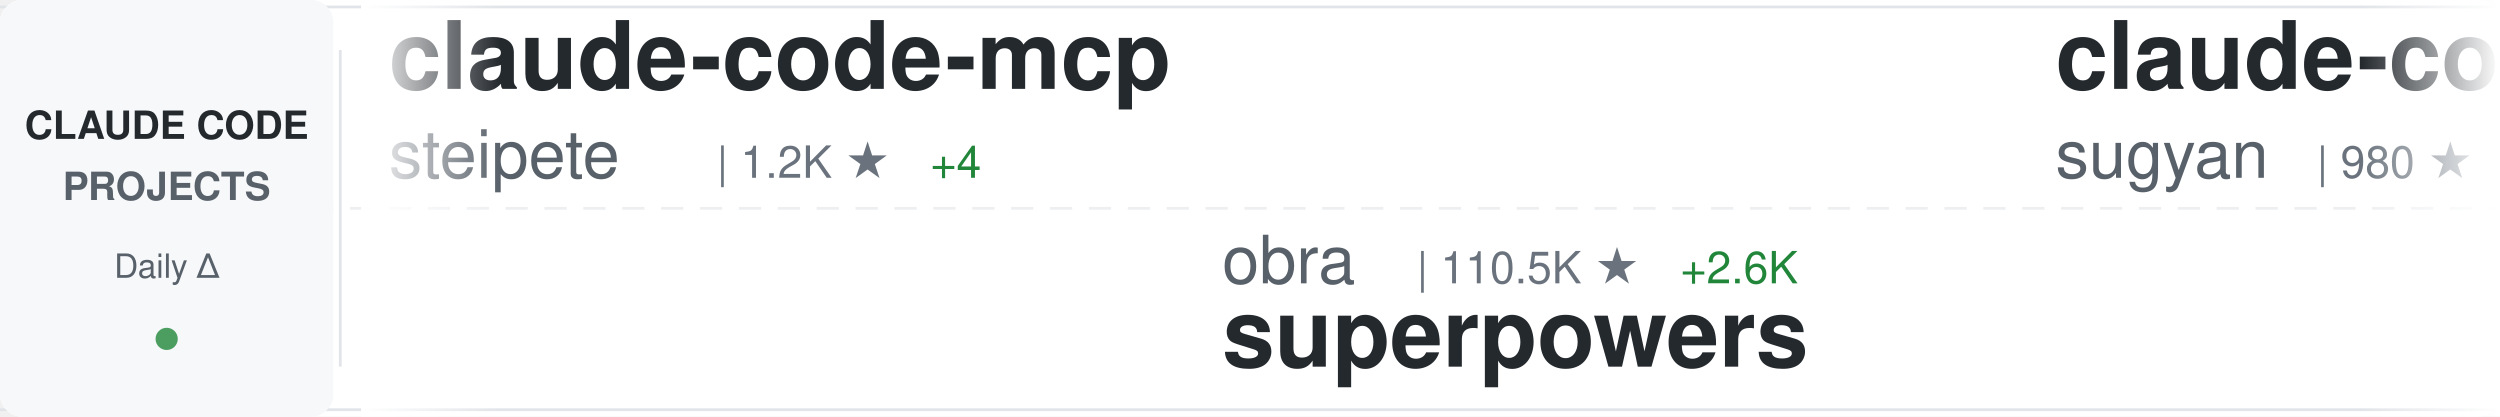
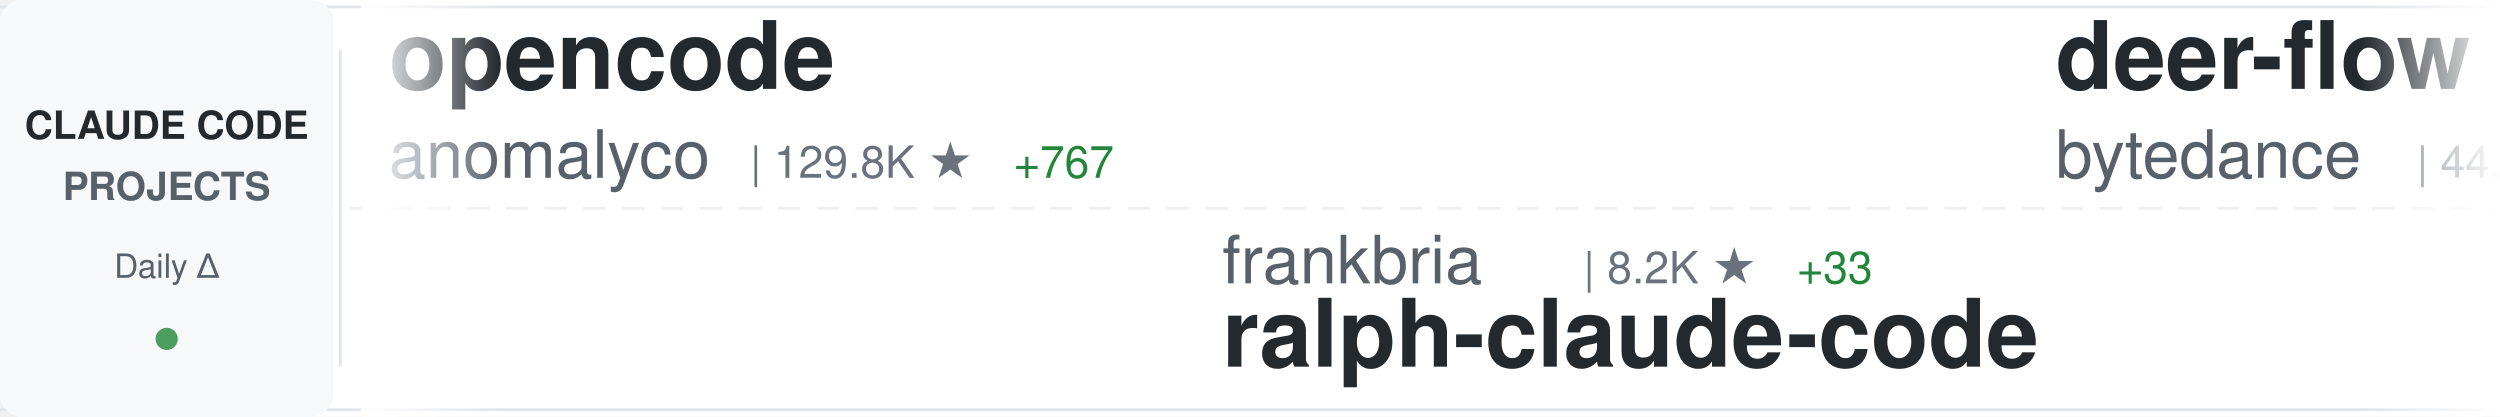
<svg xmlns="http://www.w3.org/2000/svg" width="900" height="150">
  <defs>
    <linearGradient id="awesomeLeftFade" x1="0%" y1="0%" x2="100%" y2="0%">
      <stop offset="0%" style="stop-color:#ffffff;stop-opacity:1" />
      <stop offset="100%" style="stop-color:#ffffff;stop-opacity:0" />
    </linearGradient>
    <linearGradient id="awesomeRightFade" x1="0%" y1="0%" x2="100%" y2="0%">
      <stop offset="0%" style="stop-color:#ffffff;stop-opacity:0" />
      <stop offset="100%" style="stop-color:#ffffff;stop-opacity:1" />
    </linearGradient>
  </defs>
  <rect width="900" height="150" fill="#ffffff" rx="8" />
  <rect x="0" y="2" width="900" height="1" fill="#e1e4e8" />
  <rect x="0" y="147" width="900" height="1" fill="#e1e4e8" />
  <line x1="0" y1="75" x2="900" y2="75" stroke="#e1e4e8" stroke-width="1" stroke-dasharray="8 6" opacity="0.6" />
  <rect x="0" y="0" width="120" height="150" fill="#f6f8fa" rx="8" />
  <text x="60" y="50" font-family="-apple-system, BlinkMacSystemFont, 'Segoe UI', Helvetica, Arial, sans-serif" font-size="14" font-weight="600" fill="#24292e" text-anchor="middle">CLAUDE CODE</text>
  <text x="60" y="72" font-family="-apple-system, BlinkMacSystemFont, 'Segoe UI', Helvetica, Arial, sans-serif" font-size="14" font-weight="600" fill="#586069" text-anchor="middle">PROJECTS</text>
  <text x="60" y="100" font-family="-apple-system, BlinkMacSystemFont, 'Segoe UI', Helvetica, Arial, sans-serif" font-size="12" font-weight="500" fill="#586069" text-anchor="middle">Daily Δ</text>
  <circle cx="60" cy="122" r="4" fill="#22863a" opacity="0.8" />
  <rect x="122" y="18" width="1" height="114" fill="#e1e4e8" />
  <clipPath id="awesomeTickerClip">
    <rect x="130" y="0" width="770" height="150" />
  </clipPath>
  <g clip-path="url(#awesomeTickerClip)">
    <g id="awesomeTickerItems">
      <animateTransform attributeName="transform" attributeType="XML" type="translate" from="0 0" to="-3000 0" dur="54s" repeatCount="indefinite" />
      <g transform="translate(0, 0)">
-         <text x="140" y="32" font-family="-apple-system, BlinkMacSystemFont, 'Segoe UI', Helvetica, Arial, sans-serif" font-size="34" font-weight="600" fill="#24292e">claude-code-mcp</text>
-         <text x="140" y="64" font-family="-apple-system, BlinkMacSystemFont, 'Segoe UI', Helvetica, Arial, sans-serif" font-size="24" font-weight="400" fill="#586069">steipete</text>
-         <text x="258" y="64" font-family="-apple-system, BlinkMacSystemFont, 'Segoe UI', Helvetica, Arial, sans-serif" font-size="16" font-weight="500" fill="#6a737d">| 1.2K ★</text>
-         <text x="335" y="64" font-family="-apple-system, BlinkMacSystemFont, 'Segoe UI', Helvetica, Arial, sans-serif" font-size="16" font-weight="500" fill="#22863a"> +4</text>
+         <text x="140" y="32" font-family="-apple-system, BlinkMacSystemFont, 'Segoe UI', Helvetica, Arial, sans-serif" font-size="34" font-weight="600" fill="#24292e">opencode</text>
+         <text x="140" y="64" font-family="-apple-system, BlinkMacSystemFont, 'Segoe UI', Helvetica, Arial, sans-serif" font-size="24" font-weight="400" fill="#586069">anomalyco</text>
+         <text x="270" y="64" font-family="-apple-system, BlinkMacSystemFont, 'Segoe UI', Helvetica, Arial, sans-serif" font-size="16" font-weight="500" fill="#6a737d">| 129.8K ★</text>
+         <text x="365" y="64" font-family="-apple-system, BlinkMacSystemFont, 'Segoe UI', Helvetica, Arial, sans-serif" font-size="16" font-weight="500" fill="#22863a"> +767</text>
      </g>
      <g transform="translate(300, 0)">
-         <text x="140" y="102" font-family="-apple-system, BlinkMacSystemFont, 'Segoe UI', Helvetica, Arial, sans-serif" font-size="24" font-weight="400" fill="#586069">obra</text>
-         <text x="210" y="102" font-family="-apple-system, BlinkMacSystemFont, 'Segoe UI', Helvetica, Arial, sans-serif" font-size="16" font-weight="500" fill="#6a737d">| 110.5K ★</text>
-         <text x="305" y="102" font-family="-apple-system, BlinkMacSystemFont, 'Segoe UI', Helvetica, Arial, sans-serif" font-size="16" font-weight="500" fill="#22863a"> +2.6K</text>
-         <text x="140" y="132" font-family="-apple-system, BlinkMacSystemFont, 'Segoe UI', Helvetica, Arial, sans-serif" font-size="34" font-weight="600" fill="#24292e">superpowers</text>
+         <text x="140" y="102" font-family="-apple-system, BlinkMacSystemFont, 'Segoe UI', Helvetica, Arial, sans-serif" font-size="24" font-weight="400" fill="#586069">frankbria</text>
+         <text x="270" y="102" font-family="-apple-system, BlinkMacSystemFont, 'Segoe UI', Helvetica, Arial, sans-serif" font-size="16" font-weight="500" fill="#6a737d">| 8.2K ★</text>
+         <text x="347" y="102" font-family="-apple-system, BlinkMacSystemFont, 'Segoe UI', Helvetica, Arial, sans-serif" font-size="16" font-weight="500" fill="#22863a"> +33</text>
+         <text x="140" y="132" font-family="-apple-system, BlinkMacSystemFont, 'Segoe UI', Helvetica, Arial, sans-serif" font-size="34" font-weight="600" fill="#24292e">ralph-claude-code</text>
      </g>
      <g transform="translate(600, 0)">
-         <text x="140" y="32" font-family="-apple-system, BlinkMacSystemFont, 'Segoe UI', Helvetica, Arial, sans-serif" font-size="34" font-weight="600" fill="#24292e">claude-code-webui</text>
-         <text x="140" y="64" font-family="-apple-system, BlinkMacSystemFont, 'Segoe UI', Helvetica, Arial, sans-serif" font-size="24" font-weight="400" fill="#586069">sugyan</text>
-         <text x="234" y="64" font-family="-apple-system, BlinkMacSystemFont, 'Segoe UI', Helvetica, Arial, sans-serif" font-size="16" font-weight="500" fill="#6a737d">| 980 ★</text>
-         <text x="302" y="64" font-family="-apple-system, BlinkMacSystemFont, 'Segoe UI', Helvetica, Arial, sans-serif" font-size="16" font-weight="500" fill="#22863a"> +1</text>
+         <text x="140" y="32" font-family="-apple-system, BlinkMacSystemFont, 'Segoe UI', Helvetica, Arial, sans-serif" font-size="34" font-weight="600" fill="#24292e">deer-flow</text>
+         <text x="140" y="64" font-family="-apple-system, BlinkMacSystemFont, 'Segoe UI', Helvetica, Arial, sans-serif" font-size="24" font-weight="400" fill="#586069">bytedance</text>
+         <text x="270" y="64" font-family="-apple-system, BlinkMacSystemFont, 'Segoe UI', Helvetica, Arial, sans-serif" font-size="16" font-weight="500" fill="#6a737d">| 44.4K ★</text>
+         <text x="356" y="64" font-family="-apple-system, BlinkMacSystemFont, 'Segoe UI', Helvetica, Arial, sans-serif" font-size="16" font-weight="500" fill="#22863a"> +3.8K</text>
      </g>
      <g transform="translate(900, 0)">
-         <text x="140" y="102" font-family="-apple-system, BlinkMacSystemFont, 'Segoe UI', Helvetica, Arial, sans-serif" font-size="24" font-weight="400" fill="#586069">qwibitai</text>
-         <text x="258" y="102" font-family="-apple-system, BlinkMacSystemFont, 'Segoe UI', Helvetica, Arial, sans-serif" font-size="16" font-weight="500" fill="#6a737d">| 25.3K ★</text>
-         <text x="344" y="102" font-family="-apple-system, BlinkMacSystemFont, 'Segoe UI', Helvetica, Arial, sans-serif" font-size="16" font-weight="500" fill="#22863a"> +211</text>
-         <text x="140" y="132" font-family="-apple-system, BlinkMacSystemFont, 'Segoe UI', Helvetica, Arial, sans-serif" font-size="34" font-weight="600" fill="#24292e">nanoclaw</text>
+         <text x="140" y="102" font-family="-apple-system, BlinkMacSystemFont, 'Segoe UI', Helvetica, Arial, sans-serif" font-size="24" font-weight="400" fill="#586069">Maciek-roboblog</text>
+         <text x="342" y="102" font-family="-apple-system, BlinkMacSystemFont, 'Segoe UI', Helvetica, Arial, sans-serif" font-size="16" font-weight="500" fill="#6a737d">| 7.1K ★</text>
+         <text x="419" y="102" font-family="-apple-system, BlinkMacSystemFont, 'Segoe UI', Helvetica, Arial, sans-serif" font-size="16" font-weight="500" fill="#22863a"> +26</text>
+         <text x="140" y="132" font-family="-apple-system, BlinkMacSystemFont, 'Segoe UI', Helvetica, Arial, sans-serif" font-size="34" font-weight="600" fill="#24292e">Claude-Code-Usage-Monito...</text>
      </g>
      <g transform="translate(1200, 0)">
+         <text x="140" y="32" font-family="-apple-system, BlinkMacSystemFont, 'Segoe UI', Helvetica, Arial, sans-serif" font-size="34" font-weight="600" fill="#24292e">superpowers</text>
+         <text x="140" y="64" font-family="-apple-system, BlinkMacSystemFont, 'Segoe UI', Helvetica, Arial, sans-serif" font-size="24" font-weight="400" fill="#586069">obra</text>
+         <text x="210" y="64" font-family="-apple-system, BlinkMacSystemFont, 'Segoe UI', Helvetica, Arial, sans-serif" font-size="16" font-weight="500" fill="#6a737d">| 111.2K ★</text>
+         <text x="305" y="64" font-family="-apple-system, BlinkMacSystemFont, 'Segoe UI', Helvetica, Arial, sans-serif" font-size="16" font-weight="500" fill="#22863a"> +2.4K</text>
+       </g>
+       <g transform="translate(1500, 0)">
+         <text x="140" y="102" font-family="-apple-system, BlinkMacSystemFont, 'Segoe UI', Helvetica, Arial, sans-serif" font-size="24" font-weight="400" fill="#586069">cixingguangming55555</text>
+         <text x="402" y="102" font-family="-apple-system, BlinkMacSystemFont, 'Segoe UI', Helvetica, Arial, sans-serif" font-size="16" font-weight="500" fill="#6a737d">| 2.5K ★</text>
+         <text x="140" y="132" font-family="-apple-system, BlinkMacSystemFont, 'Segoe UI', Helvetica, Arial, sans-serif" font-size="34" font-weight="600" fill="#24292e">wechat-bot</text>
+       </g>
+       <g transform="translate(1800, 0)">
+         <text x="140" y="32" font-family="-apple-system, BlinkMacSystemFont, 'Segoe UI', Helvetica, Arial, sans-serif" font-size="34" font-weight="600" fill="#24292e">edmunds-claude-code</text>
+         <text x="140" y="64" font-family="-apple-system, BlinkMacSystemFont, 'Segoe UI', Helvetica, Arial, sans-serif" font-size="24" font-weight="400" fill="#586069">edmund-io</text>
+         <text x="270" y="64" font-family="-apple-system, BlinkMacSystemFont, 'Segoe UI', Helvetica, Arial, sans-serif" font-size="16" font-weight="500" fill="#6a737d">| 1.4K ★</text>
+         <text x="347" y="64" font-family="-apple-system, BlinkMacSystemFont, 'Segoe UI', Helvetica, Arial, sans-serif" font-size="16" font-weight="500" fill="#22863a"> +2</text>
+       </g>
+       <g transform="translate(2100, 0)">
+         <text x="140" y="102" font-family="-apple-system, BlinkMacSystemFont, 'Segoe UI', Helvetica, Arial, sans-serif" font-size="24" font-weight="400" fill="#586069">diet103</text>
+         <text x="246" y="102" font-family="-apple-system, BlinkMacSystemFont, 'Segoe UI', Helvetica, Arial, sans-serif" font-size="16" font-weight="500" fill="#6a737d">| 9.3K ★</text>
+         <text x="323" y="102" font-family="-apple-system, BlinkMacSystemFont, 'Segoe UI', Helvetica, Arial, sans-serif" font-size="16" font-weight="500" fill="#22863a"> +9</text>
+         <text x="140" y="132" font-family="-apple-system, BlinkMacSystemFont, 'Segoe UI', Helvetica, Arial, sans-serif" font-size="34" font-weight="600" fill="#24292e">claude-code-infrastructu...</text>
+       </g>
+       <g transform="translate(2400, 0)">
+         <text x="140" y="32" font-family="-apple-system, BlinkMacSystemFont, 'Segoe UI', Helvetica, Arial, sans-serif" font-size="34" font-weight="600" fill="#24292e">free-claude-code</text>
+         <text x="140" y="64" font-family="-apple-system, BlinkMacSystemFont, 'Segoe UI', Helvetica, Arial, sans-serif" font-size="24" font-weight="400" fill="#586069">Alishahryar1</text>
+         <text x="306" y="64" font-family="-apple-system, BlinkMacSystemFont, 'Segoe UI', Helvetica, Arial, sans-serif" font-size="16" font-weight="500" fill="#6a737d">| 1.1K ★</text>
+         <text x="383" y="64" font-family="-apple-system, BlinkMacSystemFont, 'Segoe UI', Helvetica, Arial, sans-serif" font-size="16" font-weight="500" fill="#22863a"> +15</text>
+       </g>
+       <g transform="translate(2700, 0)">
+         <text x="140" y="102" font-family="-apple-system, BlinkMacSystemFont, 'Segoe UI', Helvetica, Arial, sans-serif" font-size="24" font-weight="400" fill="#586069">disler</text>
+         <text x="234" y="102" font-family="-apple-system, BlinkMacSystemFont, 'Segoe UI', Helvetica, Arial, sans-serif" font-size="16" font-weight="500" fill="#6a737d">| 1.3K ★</text>
+         <text x="311" y="102" font-family="-apple-system, BlinkMacSystemFont, 'Segoe UI', Helvetica, Arial, sans-serif" font-size="16" font-weight="500" fill="#22863a"> +3</text>
+         <text x="140" y="132" font-family="-apple-system, BlinkMacSystemFont, 'Segoe UI', Helvetica, Arial, sans-serif" font-size="34" font-weight="600" fill="#24292e">claude-code-hooks-multi-...</text>
+       </g>
+       <g transform="translate(3000, 0)">
        <text x="140" y="32" font-family="-apple-system, BlinkMacSystemFont, 'Segoe UI', Helvetica, Arial, sans-serif" font-size="34" font-weight="600" fill="#24292e">opencode</text>
        <text x="140" y="64" font-family="-apple-system, BlinkMacSystemFont, 'Segoe UI', Helvetica, Arial, sans-serif" font-size="24" font-weight="400" fill="#586069">anomalyco</text>
-         <text x="270" y="64" font-family="-apple-system, BlinkMacSystemFont, 'Segoe UI', Helvetica, Arial, sans-serif" font-size="16" font-weight="500" fill="#6a737d">| 129.7K ★</text>
-         <text x="365" y="64" font-family="-apple-system, BlinkMacSystemFont, 'Segoe UI', Helvetica, Arial, sans-serif" font-size="16" font-weight="500" fill="#22863a"> +798</text>
-       </g>
-       <g transform="translate(1500, 0)">
-         <text x="140" y="102" font-family="-apple-system, BlinkMacSystemFont, 'Segoe UI', Helvetica, Arial, sans-serif" font-size="24" font-weight="400" fill="#586069">anthropics</text>
-         <text x="282" y="102" font-family="-apple-system, BlinkMacSystemFont, 'Segoe UI', Helvetica, Arial, sans-serif" font-size="16" font-weight="500" fill="#6a737d">| 6.5K ★</text>
-         <text x="359" y="102" font-family="-apple-system, BlinkMacSystemFont, 'Segoe UI', Helvetica, Arial, sans-serif" font-size="16" font-weight="500" fill="#22863a"> +63</text>
-         <text x="140" y="132" font-family="-apple-system, BlinkMacSystemFont, 'Segoe UI', Helvetica, Arial, sans-serif" font-size="34" font-weight="600" fill="#24292e">claude-code-action</text>
-       </g>
-       <g transform="translate(1800, 0)">
-         <text x="140" y="32" font-family="-apple-system, BlinkMacSystemFont, 'Segoe UI', Helvetica, Arial, sans-serif" font-size="34" font-weight="600" fill="#24292e">learn-claude-code</text>
-         <text x="140" y="64" font-family="-apple-system, BlinkMacSystemFont, 'Segoe UI', Helvetica, Arial, sans-serif" font-size="24" font-weight="400" fill="#586069">shareAI-lab</text>
-         <text x="294" y="64" font-family="-apple-system, BlinkMacSystemFont, 'Segoe UI', Helvetica, Arial, sans-serif" font-size="16" font-weight="500" fill="#6a737d">| 38.0K ★</text>
-         <text x="380" y="64" font-family="-apple-system, BlinkMacSystemFont, 'Segoe UI', Helvetica, Arial, sans-serif" font-size="16" font-weight="500" fill="#22863a"> +995</text>
-       </g>
-       <g transform="translate(2100, 0)">
-         <text x="140" y="102" font-family="-apple-system, BlinkMacSystemFont, 'Segoe UI', Helvetica, Arial, sans-serif" font-size="24" font-weight="400" fill="#586069">ccplugins</text>
-         <text x="270" y="102" font-family="-apple-system, BlinkMacSystemFont, 'Segoe UI', Helvetica, Arial, sans-serif" font-size="16" font-weight="500" fill="#6a737d">| 647 ★</text>
-         <text x="338" y="102" font-family="-apple-system, BlinkMacSystemFont, 'Segoe UI', Helvetica, Arial, sans-serif" font-size="16" font-weight="500" fill="#22863a"> +2</text>
-         <text x="140" y="132" font-family="-apple-system, BlinkMacSystemFont, 'Segoe UI', Helvetica, Arial, sans-serif" font-size="34" font-weight="600" fill="#24292e">awesome-claude-code-plug...</text>
-       </g>
-       <g transform="translate(2400, 0)">
-         <text x="140" y="32" font-family="-apple-system, BlinkMacSystemFont, 'Segoe UI', Helvetica, Arial, sans-serif" font-size="34" font-weight="600" fill="#24292e">agents</text>
-         <text x="140" y="64" font-family="-apple-system, BlinkMacSystemFont, 'Segoe UI', Helvetica, Arial, sans-serif" font-size="24" font-weight="400" fill="#586069">wshobson</text>
-         <text x="258" y="64" font-family="-apple-system, BlinkMacSystemFont, 'Segoe UI', Helvetica, Arial, sans-serif" font-size="16" font-weight="500" fill="#6a737d">| 32.2K ★</text>
-         <text x="344" y="64" font-family="-apple-system, BlinkMacSystemFont, 'Segoe UI', Helvetica, Arial, sans-serif" font-size="16" font-weight="500" fill="#22863a"> +96</text>
-       </g>
-       <g transform="translate(2700, 0)">
-         <text x="140" y="102" font-family="-apple-system, BlinkMacSystemFont, 'Segoe UI', Helvetica, Arial, sans-serif" font-size="24" font-weight="400" fill="#586069">ChrisWiles</text>
-         <text x="282" y="102" font-family="-apple-system, BlinkMacSystemFont, 'Segoe UI', Helvetica, Arial, sans-serif" font-size="16" font-weight="500" fill="#6a737d">| 5.6K ★</text>
-         <text x="359" y="102" font-family="-apple-system, BlinkMacSystemFont, 'Segoe UI', Helvetica, Arial, sans-serif" font-size="16" font-weight="500" fill="#22863a"> +4</text>
-         <text x="140" y="132" font-family="-apple-system, BlinkMacSystemFont, 'Segoe UI', Helvetica, Arial, sans-serif" font-size="34" font-weight="600" fill="#24292e">claude-code-showcase</text>
-       </g>
-       <g transform="translate(3000, 0)">
-         <text x="140" y="32" font-family="-apple-system, BlinkMacSystemFont, 'Segoe UI', Helvetica, Arial, sans-serif" font-size="34" font-weight="600" fill="#24292e">claude-code-mcp</text>
-         <text x="140" y="64" font-family="-apple-system, BlinkMacSystemFont, 'Segoe UI', Helvetica, Arial, sans-serif" font-size="24" font-weight="400" fill="#586069">steipete</text>
-         <text x="258" y="64" font-family="-apple-system, BlinkMacSystemFont, 'Segoe UI', Helvetica, Arial, sans-serif" font-size="16" font-weight="500" fill="#6a737d">| 1.2K ★</text>
-         <text x="335" y="64" font-family="-apple-system, BlinkMacSystemFont, 'Segoe UI', Helvetica, Arial, sans-serif" font-size="16" font-weight="500" fill="#22863a"> +4</text>
+         <text x="270" y="64" font-family="-apple-system, BlinkMacSystemFont, 'Segoe UI', Helvetica, Arial, sans-serif" font-size="16" font-weight="500" fill="#6a737d">| 129.8K ★</text>
+         <text x="365" y="64" font-family="-apple-system, BlinkMacSystemFont, 'Segoe UI', Helvetica, Arial, sans-serif" font-size="16" font-weight="500" fill="#22863a"> +767</text>
      </g>
      <g transform="translate(3300, 0)">
-         <text x="140" y="102" font-family="-apple-system, BlinkMacSystemFont, 'Segoe UI', Helvetica, Arial, sans-serif" font-size="24" font-weight="400" fill="#586069">obra</text>
-         <text x="210" y="102" font-family="-apple-system, BlinkMacSystemFont, 'Segoe UI', Helvetica, Arial, sans-serif" font-size="16" font-weight="500" fill="#6a737d">| 110.5K ★</text>
-         <text x="305" y="102" font-family="-apple-system, BlinkMacSystemFont, 'Segoe UI', Helvetica, Arial, sans-serif" font-size="16" font-weight="500" fill="#22863a"> +2.6K</text>
-         <text x="140" y="132" font-family="-apple-system, BlinkMacSystemFont, 'Segoe UI', Helvetica, Arial, sans-serif" font-size="34" font-weight="600" fill="#24292e">superpowers</text>
+         <text x="140" y="102" font-family="-apple-system, BlinkMacSystemFont, 'Segoe UI', Helvetica, Arial, sans-serif" font-size="24" font-weight="400" fill="#586069">frankbria</text>
+         <text x="270" y="102" font-family="-apple-system, BlinkMacSystemFont, 'Segoe UI', Helvetica, Arial, sans-serif" font-size="16" font-weight="500" fill="#6a737d">| 8.2K ★</text>
+         <text x="347" y="102" font-family="-apple-system, BlinkMacSystemFont, 'Segoe UI', Helvetica, Arial, sans-serif" font-size="16" font-weight="500" fill="#22863a"> +33</text>
+         <text x="140" y="132" font-family="-apple-system, BlinkMacSystemFont, 'Segoe UI', Helvetica, Arial, sans-serif" font-size="34" font-weight="600" fill="#24292e">ralph-claude-code</text>
      </g>
      <g transform="translate(3600, 0)">
-         <text x="140" y="32" font-family="-apple-system, BlinkMacSystemFont, 'Segoe UI', Helvetica, Arial, sans-serif" font-size="34" font-weight="600" fill="#24292e">claude-code-webui</text>
-         <text x="140" y="64" font-family="-apple-system, BlinkMacSystemFont, 'Segoe UI', Helvetica, Arial, sans-serif" font-size="24" font-weight="400" fill="#586069">sugyan</text>
-         <text x="234" y="64" font-family="-apple-system, BlinkMacSystemFont, 'Segoe UI', Helvetica, Arial, sans-serif" font-size="16" font-weight="500" fill="#6a737d">| 980 ★</text>
-         <text x="302" y="64" font-family="-apple-system, BlinkMacSystemFont, 'Segoe UI', Helvetica, Arial, sans-serif" font-size="16" font-weight="500" fill="#22863a"> +1</text>
+         <text x="140" y="32" font-family="-apple-system, BlinkMacSystemFont, 'Segoe UI', Helvetica, Arial, sans-serif" font-size="34" font-weight="600" fill="#24292e">deer-flow</text>
+         <text x="140" y="64" font-family="-apple-system, BlinkMacSystemFont, 'Segoe UI', Helvetica, Arial, sans-serif" font-size="24" font-weight="400" fill="#586069">bytedance</text>
+         <text x="270" y="64" font-family="-apple-system, BlinkMacSystemFont, 'Segoe UI', Helvetica, Arial, sans-serif" font-size="16" font-weight="500" fill="#6a737d">| 44.4K ★</text>
+         <text x="356" y="64" font-family="-apple-system, BlinkMacSystemFont, 'Segoe UI', Helvetica, Arial, sans-serif" font-size="16" font-weight="500" fill="#22863a"> +3.8K</text>
      </g>
      <g transform="translate(3900, 0)">
-         <text x="140" y="102" font-family="-apple-system, BlinkMacSystemFont, 'Segoe UI', Helvetica, Arial, sans-serif" font-size="24" font-weight="400" fill="#586069">qwibitai</text>
-         <text x="258" y="102" font-family="-apple-system, BlinkMacSystemFont, 'Segoe UI', Helvetica, Arial, sans-serif" font-size="16" font-weight="500" fill="#6a737d">| 25.3K ★</text>
-         <text x="344" y="102" font-family="-apple-system, BlinkMacSystemFont, 'Segoe UI', Helvetica, Arial, sans-serif" font-size="16" font-weight="500" fill="#22863a"> +211</text>
-         <text x="140" y="132" font-family="-apple-system, BlinkMacSystemFont, 'Segoe UI', Helvetica, Arial, sans-serif" font-size="34" font-weight="600" fill="#24292e">nanoclaw</text>
+         <text x="140" y="102" font-family="-apple-system, BlinkMacSystemFont, 'Segoe UI', Helvetica, Arial, sans-serif" font-size="24" font-weight="400" fill="#586069">Maciek-roboblog</text>
+         <text x="342" y="102" font-family="-apple-system, BlinkMacSystemFont, 'Segoe UI', Helvetica, Arial, sans-serif" font-size="16" font-weight="500" fill="#6a737d">| 7.1K ★</text>
+         <text x="419" y="102" font-family="-apple-system, BlinkMacSystemFont, 'Segoe UI', Helvetica, Arial, sans-serif" font-size="16" font-weight="500" fill="#22863a"> +26</text>
+         <text x="140" y="132" font-family="-apple-system, BlinkMacSystemFont, 'Segoe UI', Helvetica, Arial, sans-serif" font-size="34" font-weight="600" fill="#24292e">Claude-Code-Usage-Monito...</text>
      </g>
    </g>
  </g>
  <rect x="130" y="0" width="50" height="150" fill="url(#awesomeLeftFade)" />
  <rect x="850" y="0" width="50" height="150" fill="url(#awesomeRightFade)" />
</svg>
